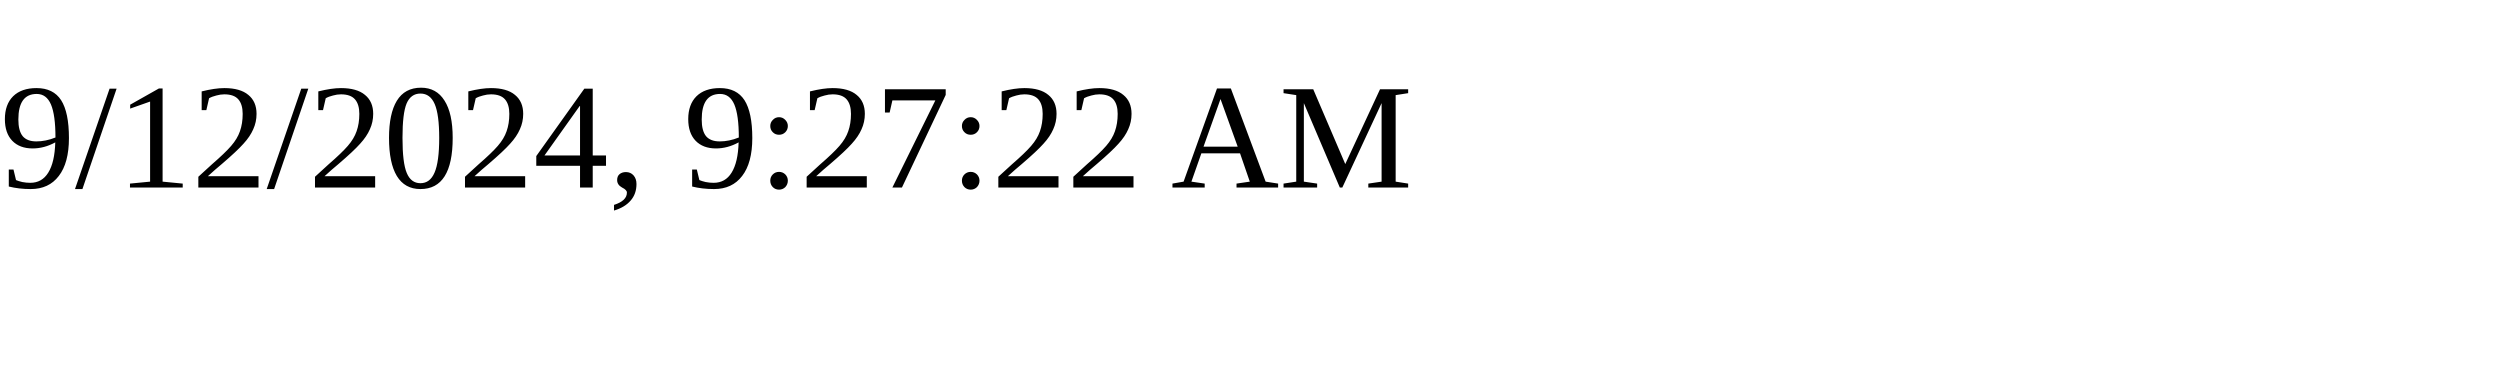
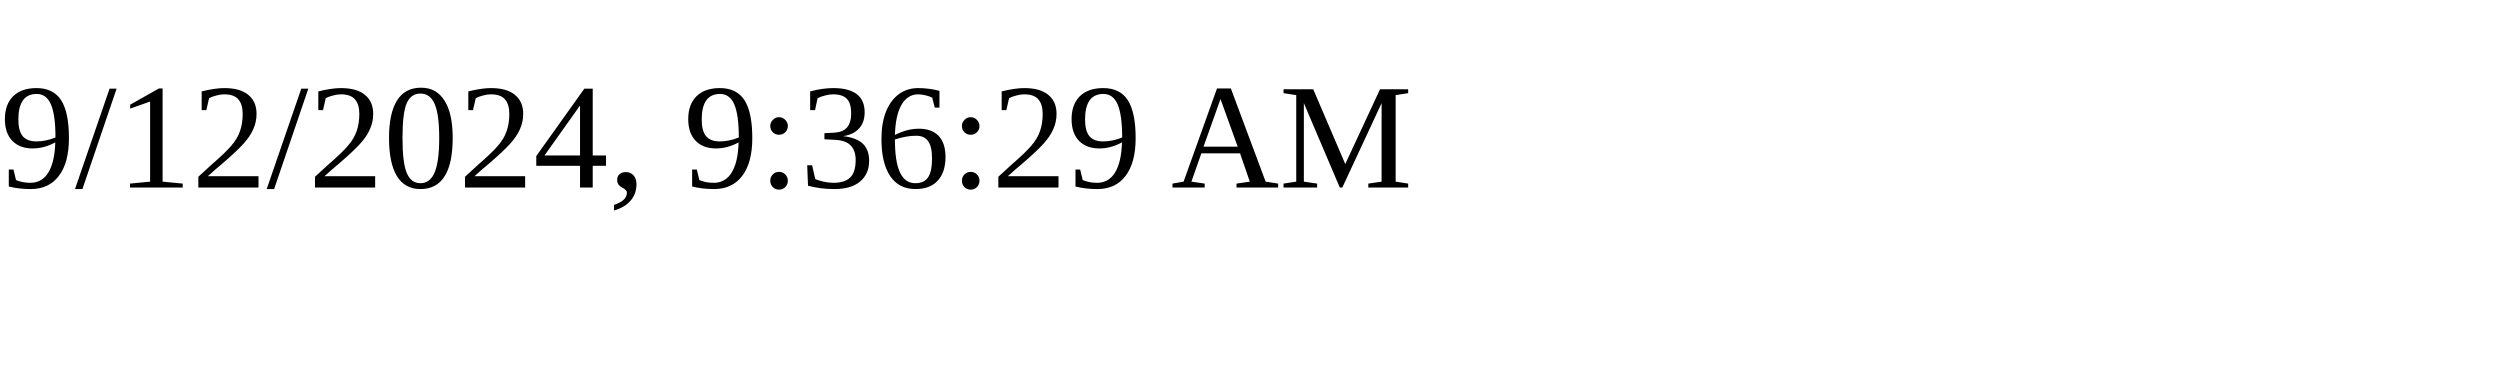
<svg xmlns="http://www.w3.org/2000/svg" height="30" width="200">
-   <text x="0" y="15">9/12/2024, 9:27:22 AM</text>
+   <text x="0" y="15">9/12/2024, 9:36:29 AM</text>
</svg>
